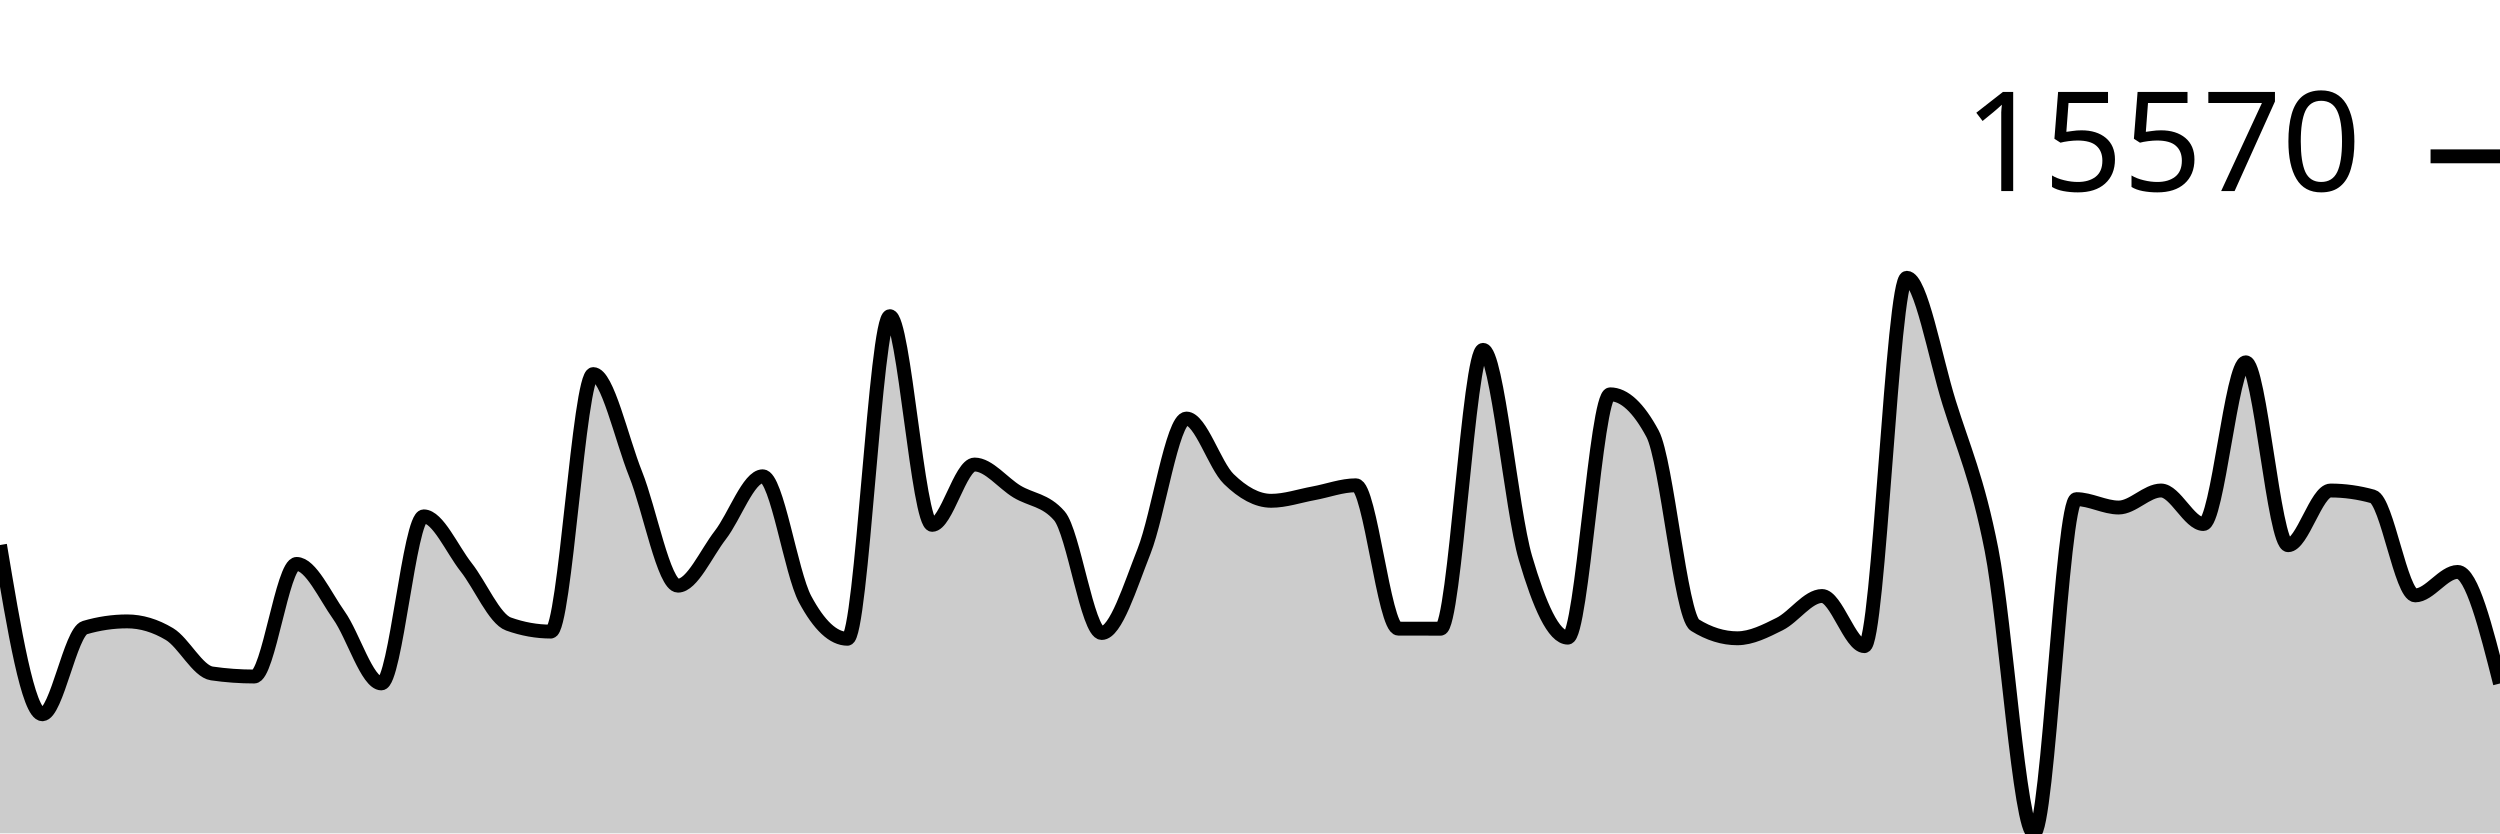
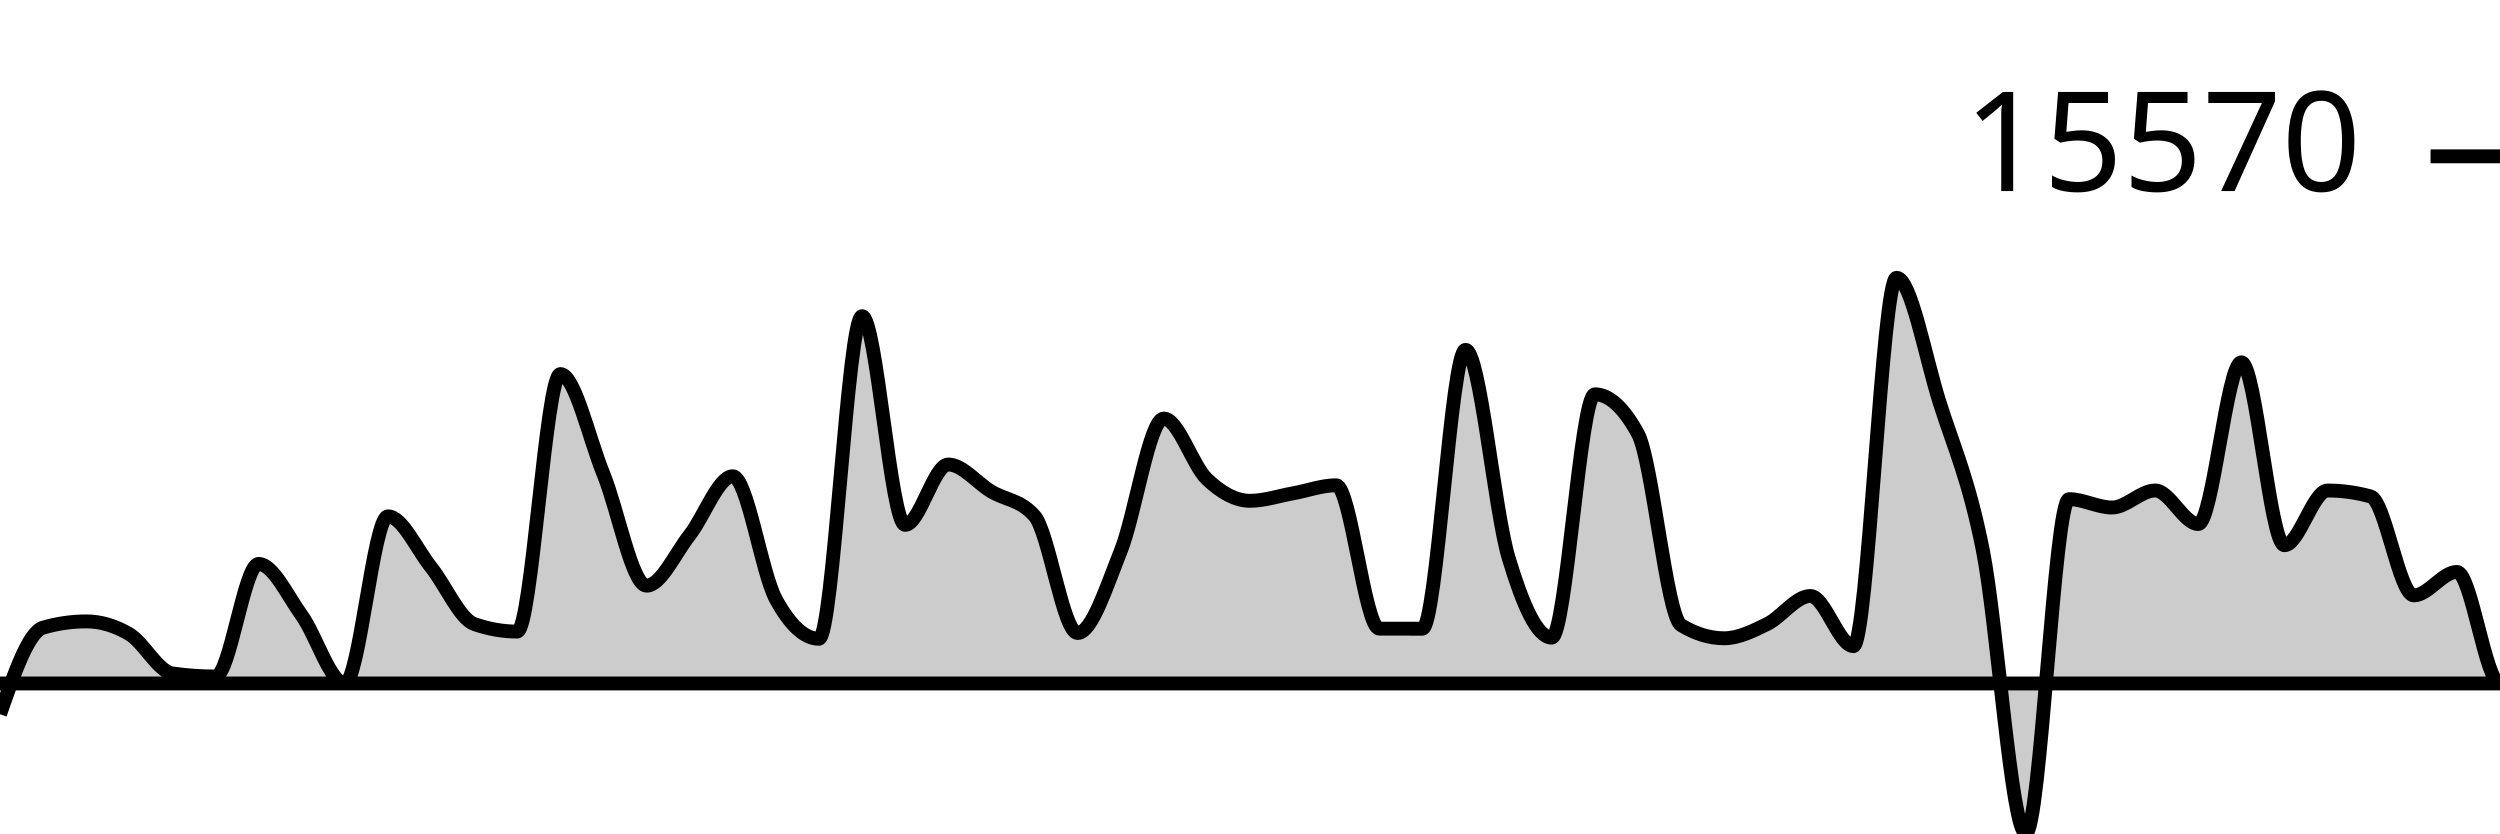
<svg xmlns="http://www.w3.org/2000/svg" viewBox="0 0 180 60">
  <g transform="translate(0,20)">
-     <path class="area" fill="rgba(0, 0, 0, 0.2)" d="M0,19.241C1.017,25.334,2.034,31.427,3.051,31.427C4.068,31.427,5.085,25.488,6.102,25.189C7.119,24.89,8.136,24.74,9.153,24.74C10.169,24.74,11.186,25.045,12.203,25.654C13.22,26.264,14.237,28.343,15.254,28.489C16.271,28.636,17.288,28.709,18.305,28.709C19.322,28.709,20.339,20.603,21.356,20.603C22.373,20.603,23.39,22.875,24.407,24.309C25.424,25.742,26.441,29.206,27.458,29.206C28.475,29.206,29.492,17.178,30.508,17.178C31.525,17.178,32.542,19.543,33.559,20.835C34.576,22.126,35.593,24.564,36.61,24.928C37.627,25.292,38.644,25.474,39.661,25.474C40.678,25.474,41.695,6.933,42.712,6.933C43.729,6.933,44.746,11.59,45.763,14.129C46.78,16.668,47.797,22.168,48.814,22.168C49.831,22.168,50.847,19.837,51.864,18.524C52.881,17.211,53.898,14.292,54.915,14.292C55.932,14.292,56.949,21.241,57.966,23.141C58.983,25.041,60,25.991,61.017,25.991C62.034,25.991,63.051,2.764,64.068,2.764C65.085,2.764,66.102,17.79,67.119,17.79C68.136,17.79,69.153,13.446,70.169,13.446C71.186,13.446,72.203,14.776,73.22,15.392C74.237,16.007,75.254,15.973,76.271,17.137C77.288,18.301,78.305,25.576,79.322,25.576C80.339,25.576,81.356,22.255,82.373,19.682C83.39,17.108,84.407,10.136,85.424,10.136C86.441,10.136,87.458,13.508,88.475,14.494C89.492,15.481,90.508,16.057,91.525,16.057C92.542,16.057,93.559,15.704,94.576,15.518C95.593,15.332,96.61,14.941,97.627,14.941C98.644,14.941,99.661,25.258,100.678,25.262C101.695,25.265,102.712,25.267,103.729,25.267C104.746,25.267,105.763,5.19,106.78,5.19C107.797,5.19,108.814,16.716,109.831,20.169C110.847,23.623,111.864,25.91,112.881,25.91C113.898,25.91,114.915,8.391,115.932,8.391C116.949,8.391,117.966,9.336,118.983,11.228C120,13.12,121.017,24.376,122.034,25.008C123.051,25.64,124.068,25.956,125.085,25.956C126.102,25.956,127.119,25.435,128.136,24.928C129.153,24.42,130.169,22.912,131.186,22.912C132.203,22.912,133.22,26.522,134.237,26.522C135.254,26.522,136.271,0,137.288,0C138.305,0,139.322,5.726,140.339,8.99C141.356,12.255,142.373,14.419,143.39,19.587C144.407,24.755,145.424,40,146.441,40C147.458,40,148.475,15.938,149.492,15.938C150.508,15.938,151.525,16.542,152.542,16.542C153.559,16.542,154.576,15.316,155.593,15.316C156.61,15.316,157.627,17.729,158.644,17.729C159.661,17.729,160.678,6.087,161.695,6.087C162.712,6.087,163.729,19.255,164.746,19.255C165.763,19.255,166.78,15.318,167.797,15.318C168.814,15.318,169.831,15.461,170.847,15.745C171.864,16.029,172.881,22.868,173.898,22.868C174.915,22.868,175.932,21.179,176.949,21.179C177.966,21.179,178.983,25.195,180,29.211L180,40C178.983,40,177.966,40,176.949,40C175.932,40,174.915,40,173.898,40C172.881,40,171.864,40,170.847,40C169.831,40,168.814,40,167.797,40C166.78,40,165.763,40,164.746,40C163.729,40,162.712,40,161.695,40C160.678,40,159.661,40,158.644,40C157.627,40,156.61,40,155.593,40C154.576,40,153.559,40,152.542,40C151.525,40,150.508,40,149.492,40C148.475,40,147.458,40,146.441,40C145.424,40,144.407,40,143.39,40C142.373,40,141.356,40,140.339,40C139.322,40,138.305,40,137.288,40C136.271,40,135.254,40,134.237,40C133.22,40,132.203,40,131.186,40C130.169,40,129.153,40,128.136,40C127.119,40,126.102,40,125.085,40C124.068,40,123.051,40,122.034,40C121.017,40,120,40,118.983,40C117.966,40,116.949,40,115.932,40C114.915,40,113.898,40,112.881,40C111.864,40,110.847,40,109.831,40C108.814,40,107.797,40,106.78,40C105.763,40,104.746,40,103.729,40C102.712,40,101.695,40,100.678,40C99.661,40,98.644,40,97.627,40C96.61,40,95.593,40,94.576,40C93.559,40,92.542,40,91.525,40C90.508,40,89.492,40,88.475,40C87.458,40,86.441,40,85.424,40C84.407,40,83.39,40,82.373,40C81.356,40,80.339,40,79.322,40C78.305,40,77.288,40,76.271,40C75.254,40,74.237,40,73.22,40C72.203,40,71.186,40,70.169,40C69.153,40,68.136,40,67.119,40C66.102,40,65.085,40,64.068,40C63.051,40,62.034,40,61.017,40C60,40,58.983,40,57.966,40C56.949,40,55.932,40,54.915,40C53.898,40,52.881,40,51.864,40C50.847,40,49.831,40,48.814,40C47.797,40,46.78,40,45.763,40C44.746,40,43.729,40,42.712,40C41.695,40,40.678,40,39.661,40C38.644,40,37.627,40,36.61,40C35.593,40,34.576,40,33.559,40C32.542,40,31.525,40,30.508,40C29.492,40,28.475,40,27.458,40C26.441,40,25.424,40,24.407,40C23.39,40,22.373,40,21.356,40C20.339,40,19.322,40,18.305,40C17.288,40,16.271,40,15.254,40C14.237,40,13.22,40,12.203,40C11.186,40,10.169,40,9.153,40C8.136,40,7.119,40,6.102,40C5.085,40,4.068,40,3.051,40C2.034,40,1.017,40,0,40Z" />
-     <path class="line" stroke="black" fill="none" d="M0,19.241C1.017,25.334,2.034,31.427,3.051,31.427C4.068,31.427,5.085,25.488,6.102,25.189C7.119,24.89,8.136,24.74,9.153,24.74C10.169,24.74,11.186,25.045,12.203,25.654C13.22,26.264,14.237,28.343,15.254,28.489C16.271,28.636,17.288,28.709,18.305,28.709C19.322,28.709,20.339,20.603,21.356,20.603C22.373,20.603,23.39,22.875,24.407,24.309C25.424,25.742,26.441,29.206,27.458,29.206C28.475,29.206,29.492,17.178,30.508,17.178C31.525,17.178,32.542,19.543,33.559,20.835C34.576,22.126,35.593,24.564,36.61,24.928C37.627,25.292,38.644,25.474,39.661,25.474C40.678,25.474,41.695,6.933,42.712,6.933C43.729,6.933,44.746,11.59,45.763,14.129C46.78,16.668,47.797,22.168,48.814,22.168C49.831,22.168,50.847,19.837,51.864,18.524C52.881,17.211,53.898,14.292,54.915,14.292C55.932,14.292,56.949,21.241,57.966,23.141C58.983,25.041,60,25.991,61.017,25.991C62.034,25.991,63.051,2.764,64.068,2.764C65.085,2.764,66.102,17.79,67.119,17.79C68.136,17.79,69.153,13.446,70.169,13.446C71.186,13.446,72.203,14.776,73.22,15.392C74.237,16.007,75.254,15.973,76.271,17.137C77.288,18.301,78.305,25.576,79.322,25.576C80.339,25.576,81.356,22.255,82.373,19.682C83.39,17.108,84.407,10.136,85.424,10.136C86.441,10.136,87.458,13.508,88.475,14.494C89.492,15.481,90.508,16.057,91.525,16.057C92.542,16.057,93.559,15.704,94.576,15.518C95.593,15.332,96.61,14.941,97.627,14.941C98.644,14.941,99.661,25.258,100.678,25.262C101.695,25.265,102.712,25.267,103.729,25.267C104.746,25.267,105.763,5.19,106.78,5.19C107.797,5.19,108.814,16.716,109.831,20.169C110.847,23.623,111.864,25.91,112.881,25.91C113.898,25.91,114.915,8.391,115.932,8.391C116.949,8.391,117.966,9.336,118.983,11.228C120,13.12,121.017,24.376,122.034,25.008C123.051,25.64,124.068,25.956,125.085,25.956C126.102,25.956,127.119,25.435,128.136,24.928C129.153,24.42,130.169,22.912,131.186,22.912C132.203,22.912,133.22,26.522,134.237,26.522C135.254,26.522,136.271,0,137.288,0C138.305,0,139.322,5.726,140.339,8.99C141.356,12.255,142.373,14.419,143.39,19.587C144.407,24.755,145.424,40,146.441,40C147.458,40,148.475,15.938,149.492,15.938C150.508,15.938,151.525,16.542,152.542,16.542C153.559,16.542,154.576,15.316,155.593,15.316C156.61,15.316,157.627,17.729,158.644,17.729C159.661,17.729,160.678,6.087,161.695,6.087C162.712,6.087,163.729,19.255,164.746,19.255C165.763,19.255,166.78,15.318,167.797,15.318C168.814,15.318,169.831,15.461,170.847,15.745C171.864,16.029,172.881,22.868,173.898,22.868C174.915,22.868,175.932,21.179,176.949,21.179C177.966,21.179,178.983,25.195,180,29.211" />
+     <path class="area" fill="rgba(0, 0, 0, 0.2)" d="M0,31.427C1.034,28.457,2.069,25.488,3.103,25.189C4.138,24.89,5.172,24.74,6.207,24.74C7.241,24.74,8.276,25.045,9.31,25.654C10.345,26.264,11.379,28.343,12.414,28.489C13.448,28.636,14.483,28.709,15.517,28.709C16.552,28.709,17.586,20.603,18.621,20.603C19.655,20.603,20.69,22.875,21.724,24.309C22.759,25.742,23.793,29.206,24.828,29.206C25.862,29.206,26.897,17.178,27.931,17.178C28.966,17.178,30,19.543,31.034,20.835C32.069,22.126,33.103,24.564,34.138,24.928C35.172,25.292,36.207,25.474,37.241,25.474C38.276,25.474,39.31,6.933,40.345,6.933C41.379,6.933,42.414,11.59,43.448,14.129C44.483,16.668,45.517,22.168,46.552,22.168C47.586,22.168,48.621,19.837,49.655,18.524C50.69,17.211,51.724,14.292,52.759,14.292C53.793,14.292,54.828,21.241,55.862,23.141C56.897,25.041,57.931,25.991,58.966,25.991C60,25.991,61.034,2.764,62.069,2.764C63.103,2.764,64.138,17.79,65.172,17.79C66.207,17.79,67.241,13.446,68.276,13.446C69.31,13.446,70.345,14.776,71.379,15.392C72.414,16.007,73.448,15.973,74.483,17.137C75.517,18.301,76.552,25.576,77.586,25.576C78.621,25.576,79.655,22.255,80.69,19.682C81.724,17.108,82.759,10.136,83.793,10.136C84.828,10.136,85.862,13.508,86.897,14.494C87.931,15.481,88.966,16.057,90,16.057C91.034,16.057,92.069,15.704,93.103,15.518C94.138,15.332,95.172,14.941,96.207,14.941C97.241,14.941,98.276,25.258,99.31,25.262C100.345,25.265,101.379,25.267,102.414,25.267C103.448,25.267,104.483,5.19,105.517,5.19C106.552,5.19,107.586,16.716,108.621,20.169C109.655,23.623,110.69,25.91,111.724,25.91C112.759,25.91,113.793,8.391,114.828,8.391C115.862,8.391,116.897,9.336,117.931,11.228C118.966,13.12,120,24.376,121.034,25.008C122.069,25.64,123.103,25.956,124.138,25.956C125.172,25.956,126.207,25.435,127.241,24.928C128.276,24.42,129.31,22.912,130.345,22.912C131.379,22.912,132.414,26.522,133.448,26.522C134.483,26.522,135.517,0,136.552,0C137.586,0,138.621,5.726,139.655,8.99C140.69,12.255,141.724,14.419,142.759,19.587C143.793,24.755,144.828,40,145.862,40C146.897,40,147.931,15.938,148.966,15.938C150,15.938,151.034,16.542,152.069,16.542C153.103,16.542,154.138,15.316,155.172,15.316C156.207,15.316,157.241,17.729,158.276,17.729C159.31,17.729,160.345,6.087,161.379,6.087C162.414,6.087,163.448,19.255,164.483,19.255C165.517,19.255,166.552,15.318,167.586,15.318C168.621,15.318,169.655,15.461,170.69,15.745C171.724,16.029,172.759,22.868,173.793,22.868C174.828,22.868,175.862,21.179,176.897,21.179C177.931,21.179,178.966,29.211,180,29.211C-18858.621,29.211,-37897.241,29.211,-56935.862,29.211L-56935.862,40C-37897.241,40,-18858.621,40,180,40C178.966,40,177.931,40,176.897,40C175.862,40,174.828,40,173.793,40C172.759,40,171.724,40,170.69,40C169.655,40,168.621,40,167.586,40C166.552,40,165.517,40,164.483,40C163.448,40,162.414,40,161.379,40C160.345,40,159.31,40,158.276,40C157.241,40,156.207,40,155.172,40C154.138,40,153.103,40,152.069,40C151.034,40,150,40,148.966,40C147.931,40,146.897,40,145.862,40C144.828,40,143.793,40,142.759,40C141.724,40,140.69,40,139.655,40C138.621,40,137.586,40,136.552,40C135.517,40,134.483,40,133.448,40C132.414,40,131.379,40,130.345,40C129.31,40,128.276,40,127.241,40C126.207,40,125.172,40,124.138,40C123.103,40,122.069,40,121.034,40C120,40,118.966,40,117.931,40C116.897,40,115.862,40,114.828,40C113.793,40,112.759,40,111.724,40C110.69,40,109.655,40,108.621,40C107.586,40,106.552,40,105.517,40C104.483,40,103.448,40,102.414,40C101.379,40,100.345,40,99.31,40C98.276,40,97.241,40,96.207,40C95.172,40,94.138,40,93.103,40C92.069,40,91.034,40,90,40C88.966,40,87.931,40,86.897,40C85.862,40,84.828,40,83.793,40C82.759,40,81.724,40,80.69,40C79.655,40,78.621,40,77.586,40C76.552,40,75.517,40,74.483,40C73.448,40,72.414,40,71.379,40C70.345,40,69.31,40,68.276,40C67.241,40,66.207,40,65.172,40C64.138,40,63.103,40,62.069,40C61.034,40,60,40,58.966,40C57.931,40,56.897,40,55.862,40C54.828,40,53.793,40,52.759,40C51.724,40,50.69,40,49.655,40C48.621,40,47.586,40,46.552,40C45.517,40,44.483,40,43.448,40C42.414,40,41.379,40,40.345,40C39.31,40,38.276,40,37.241,40C36.207,40,35.172,40,34.138,40C33.103,40,32.069,40,31.034,40C30,40,28.966,40,27.931,40C26.897,40,25.862,40,24.828,40C23.793,40,22.759,40,21.724,40C20.69,40,19.655,40,18.621,40C17.586,40,16.552,40,15.517,40C14.483,40,13.448,40,12.414,40C11.379,40,10.345,40,9.31,40C8.276,40,7.241,40,6.207,40C5.172,40,4.138,40,3.103,40C2.069,40,1.034,40,0,40Z" />
+     <path class="line" stroke="black" fill="none" d="M0,31.427C1.034,28.457,2.069,25.488,3.103,25.189C4.138,24.89,5.172,24.74,6.207,24.74C7.241,24.74,8.276,25.045,9.31,25.654C10.345,26.264,11.379,28.343,12.414,28.489C13.448,28.636,14.483,28.709,15.517,28.709C16.552,28.709,17.586,20.603,18.621,20.603C19.655,20.603,20.69,22.875,21.724,24.309C22.759,25.742,23.793,29.206,24.828,29.206C25.862,29.206,26.897,17.178,27.931,17.178C28.966,17.178,30,19.543,31.034,20.835C32.069,22.126,33.103,24.564,34.138,24.928C35.172,25.292,36.207,25.474,37.241,25.474C38.276,25.474,39.31,6.933,40.345,6.933C41.379,6.933,42.414,11.59,43.448,14.129C44.483,16.668,45.517,22.168,46.552,22.168C47.586,22.168,48.621,19.837,49.655,18.524C50.69,17.211,51.724,14.292,52.759,14.292C53.793,14.292,54.828,21.241,55.862,23.141C56.897,25.041,57.931,25.991,58.966,25.991C60,25.991,61.034,2.764,62.069,2.764C63.103,2.764,64.138,17.79,65.172,17.79C66.207,17.79,67.241,13.446,68.276,13.446C69.31,13.446,70.345,14.776,71.379,15.392C72.414,16.007,73.448,15.973,74.483,17.137C75.517,18.301,76.552,25.576,77.586,25.576C78.621,25.576,79.655,22.255,80.69,19.682C81.724,17.108,82.759,10.136,83.793,10.136C84.828,10.136,85.862,13.508,86.897,14.494C87.931,15.481,88.966,16.057,90,16.057C91.034,16.057,92.069,15.704,93.103,15.518C94.138,15.332,95.172,14.941,96.207,14.941C97.241,14.941,98.276,25.258,99.31,25.262C100.345,25.265,101.379,25.267,102.414,25.267C103.448,25.267,104.483,5.19,105.517,5.19C106.552,5.19,107.586,16.716,108.621,20.169C109.655,23.623,110.69,25.91,111.724,25.91C112.759,25.91,113.793,8.391,114.828,8.391C115.862,8.391,116.897,9.336,117.931,11.228C118.966,13.12,120,24.376,121.034,25.008C122.069,25.64,123.103,25.956,124.138,25.956C125.172,25.956,126.207,25.435,127.241,24.928C128.276,24.42,129.31,22.912,130.345,22.912C131.379,22.912,132.414,26.522,133.448,26.522C134.483,26.522,135.517,0,136.552,0C137.586,0,138.621,5.726,139.655,8.99C140.69,12.255,141.724,14.419,142.759,19.587C143.793,24.755,144.828,40,145.862,40C146.897,40,147.931,15.938,148.966,15.938C150,15.938,151.034,16.542,152.069,16.542C153.103,16.542,154.138,15.316,155.172,15.316C156.207,15.316,157.241,17.729,158.276,17.729C159.31,17.729,160.345,6.087,161.379,6.087C162.414,6.087,163.448,19.255,164.483,19.255C165.517,19.255,166.552,15.318,167.586,15.318C168.621,15.318,169.655,15.461,170.69,15.745C171.724,16.029,172.759,22.868,173.793,22.868C174.828,22.868,175.862,21.179,176.897,21.179C177.931,21.179,178.966,29.211,180,29.211C-18858.621,29.211,-37897.241,29.211,-56935.862,29.211" />
    <path class="axis-ceiling" stroke-width="1" stroke="black" fill="none" d="M175,-8.744L180,-8.744" />
    <text class="axis-ceiling-label" font-family="sans-serif" text-anchor="end" font-size="10px" x="170" y="-6.244">15570</text>
  </g>
</svg>
